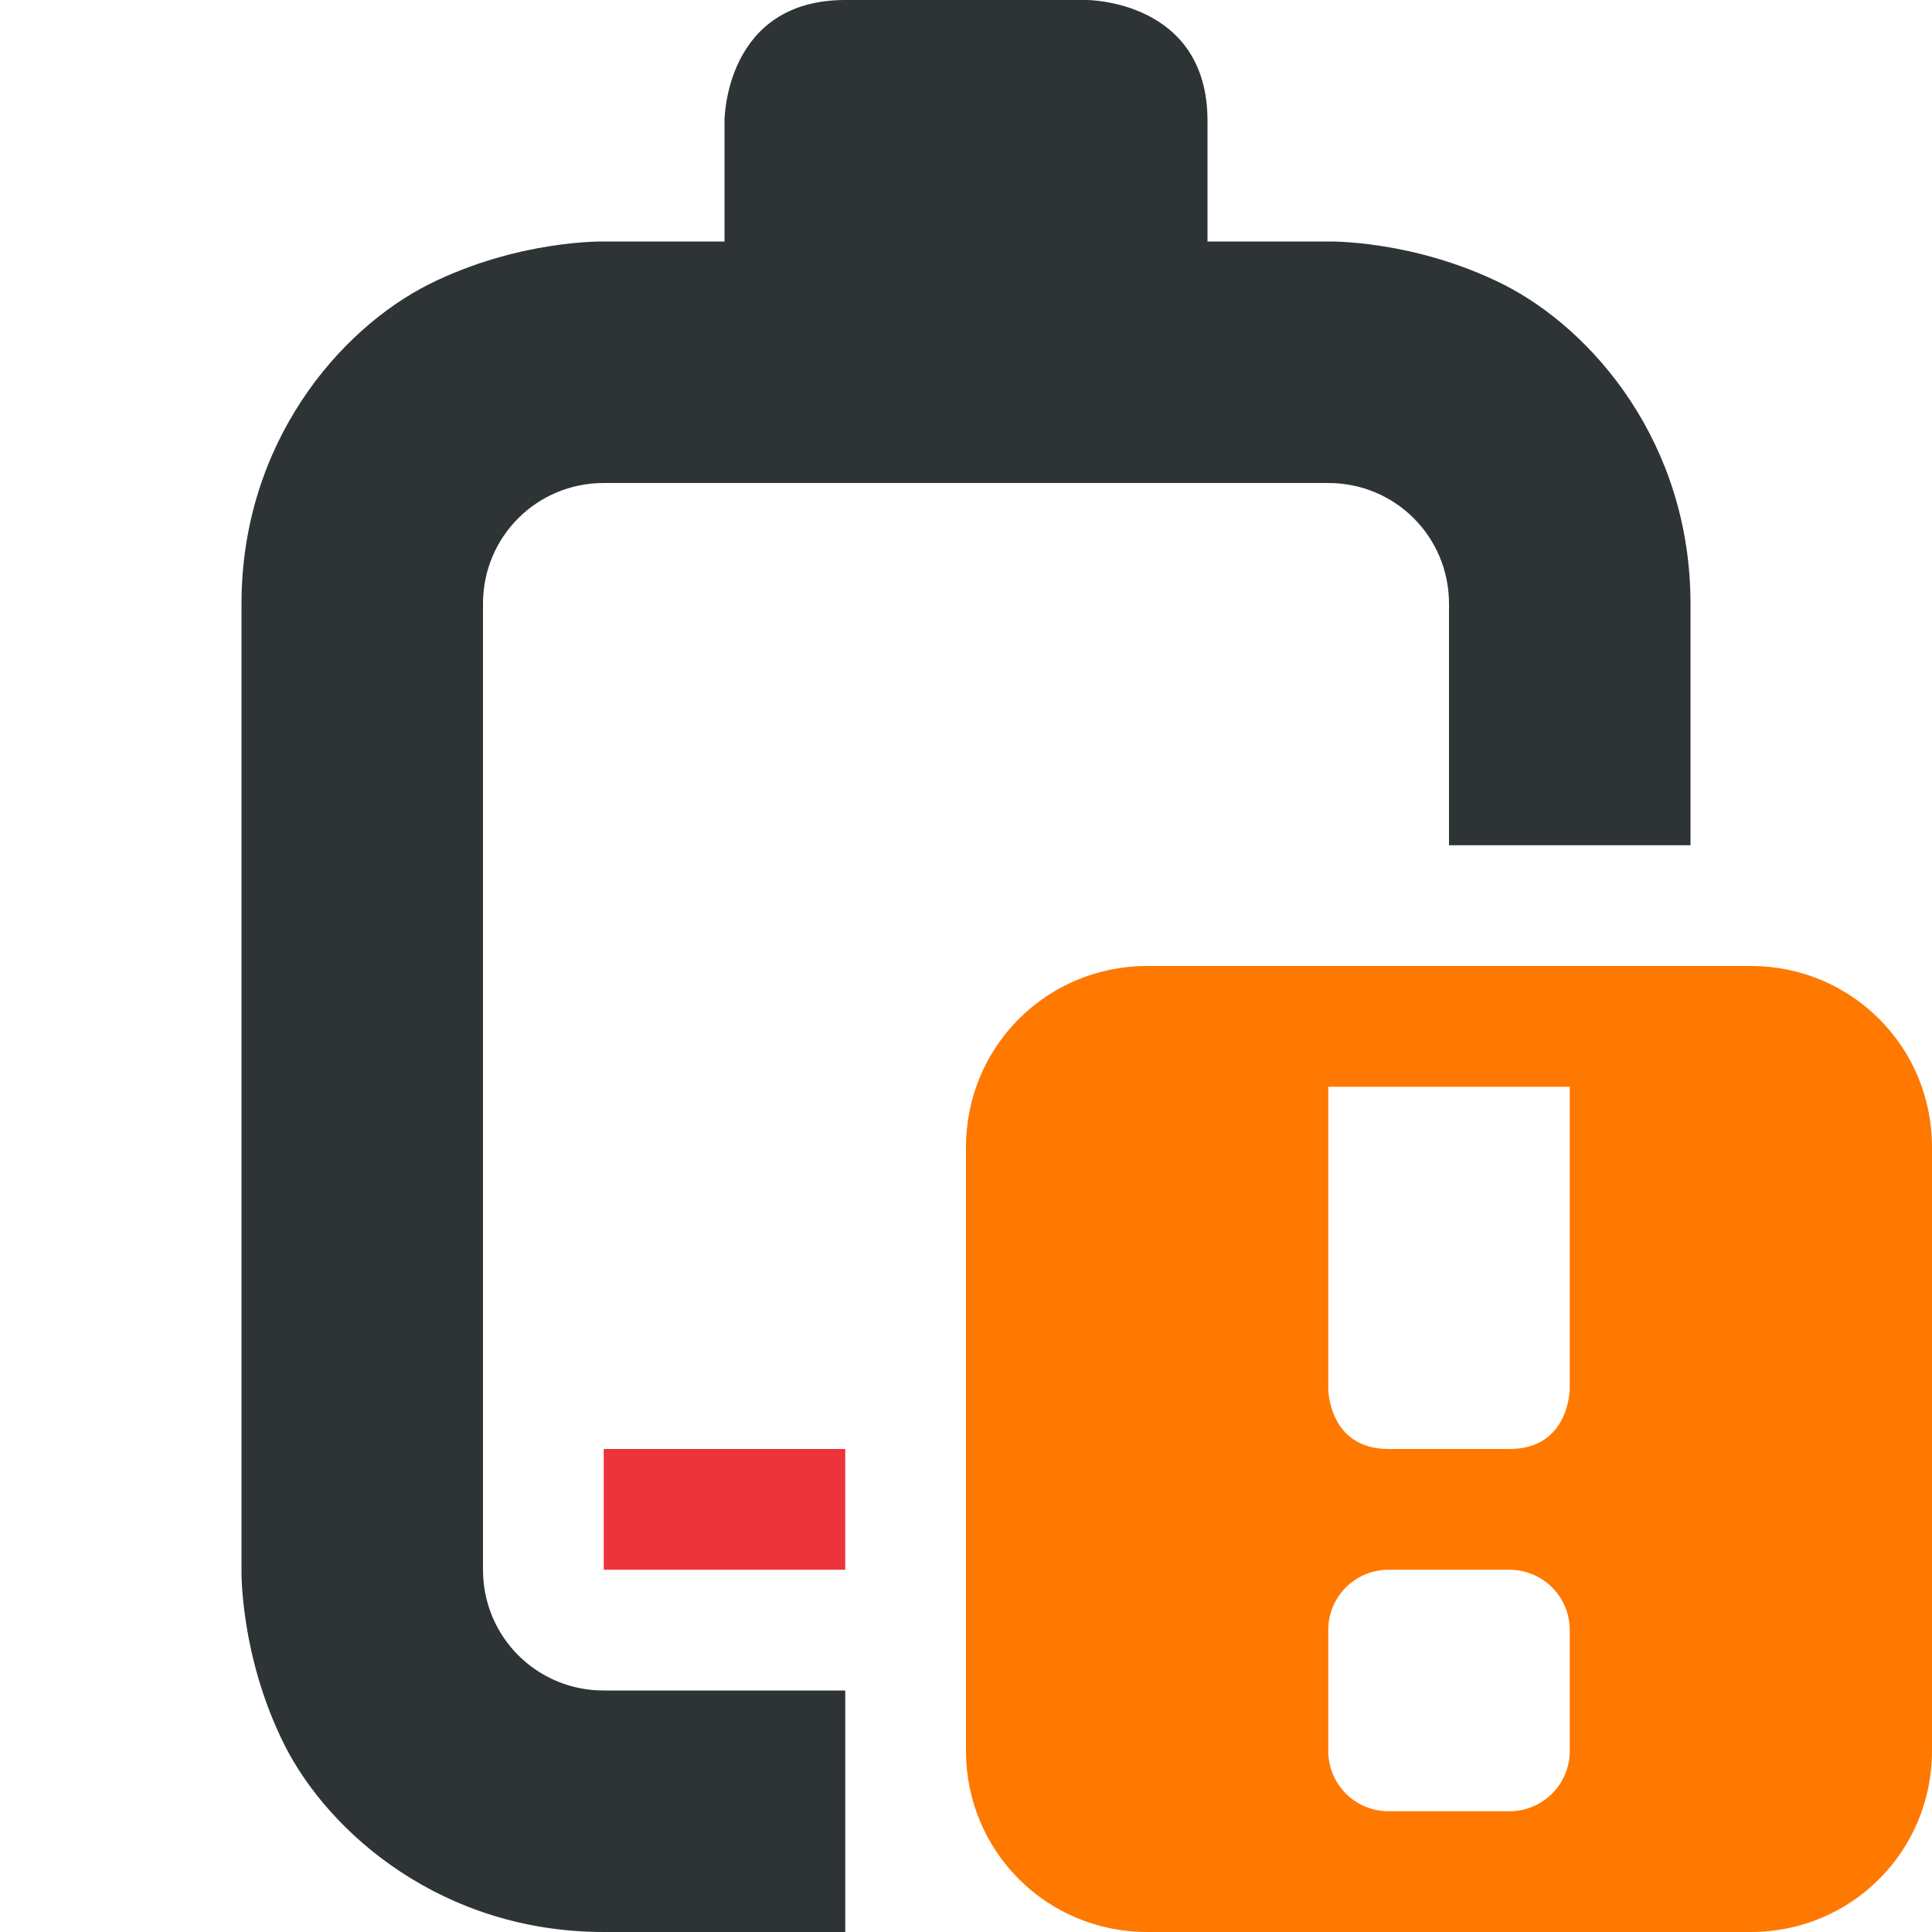
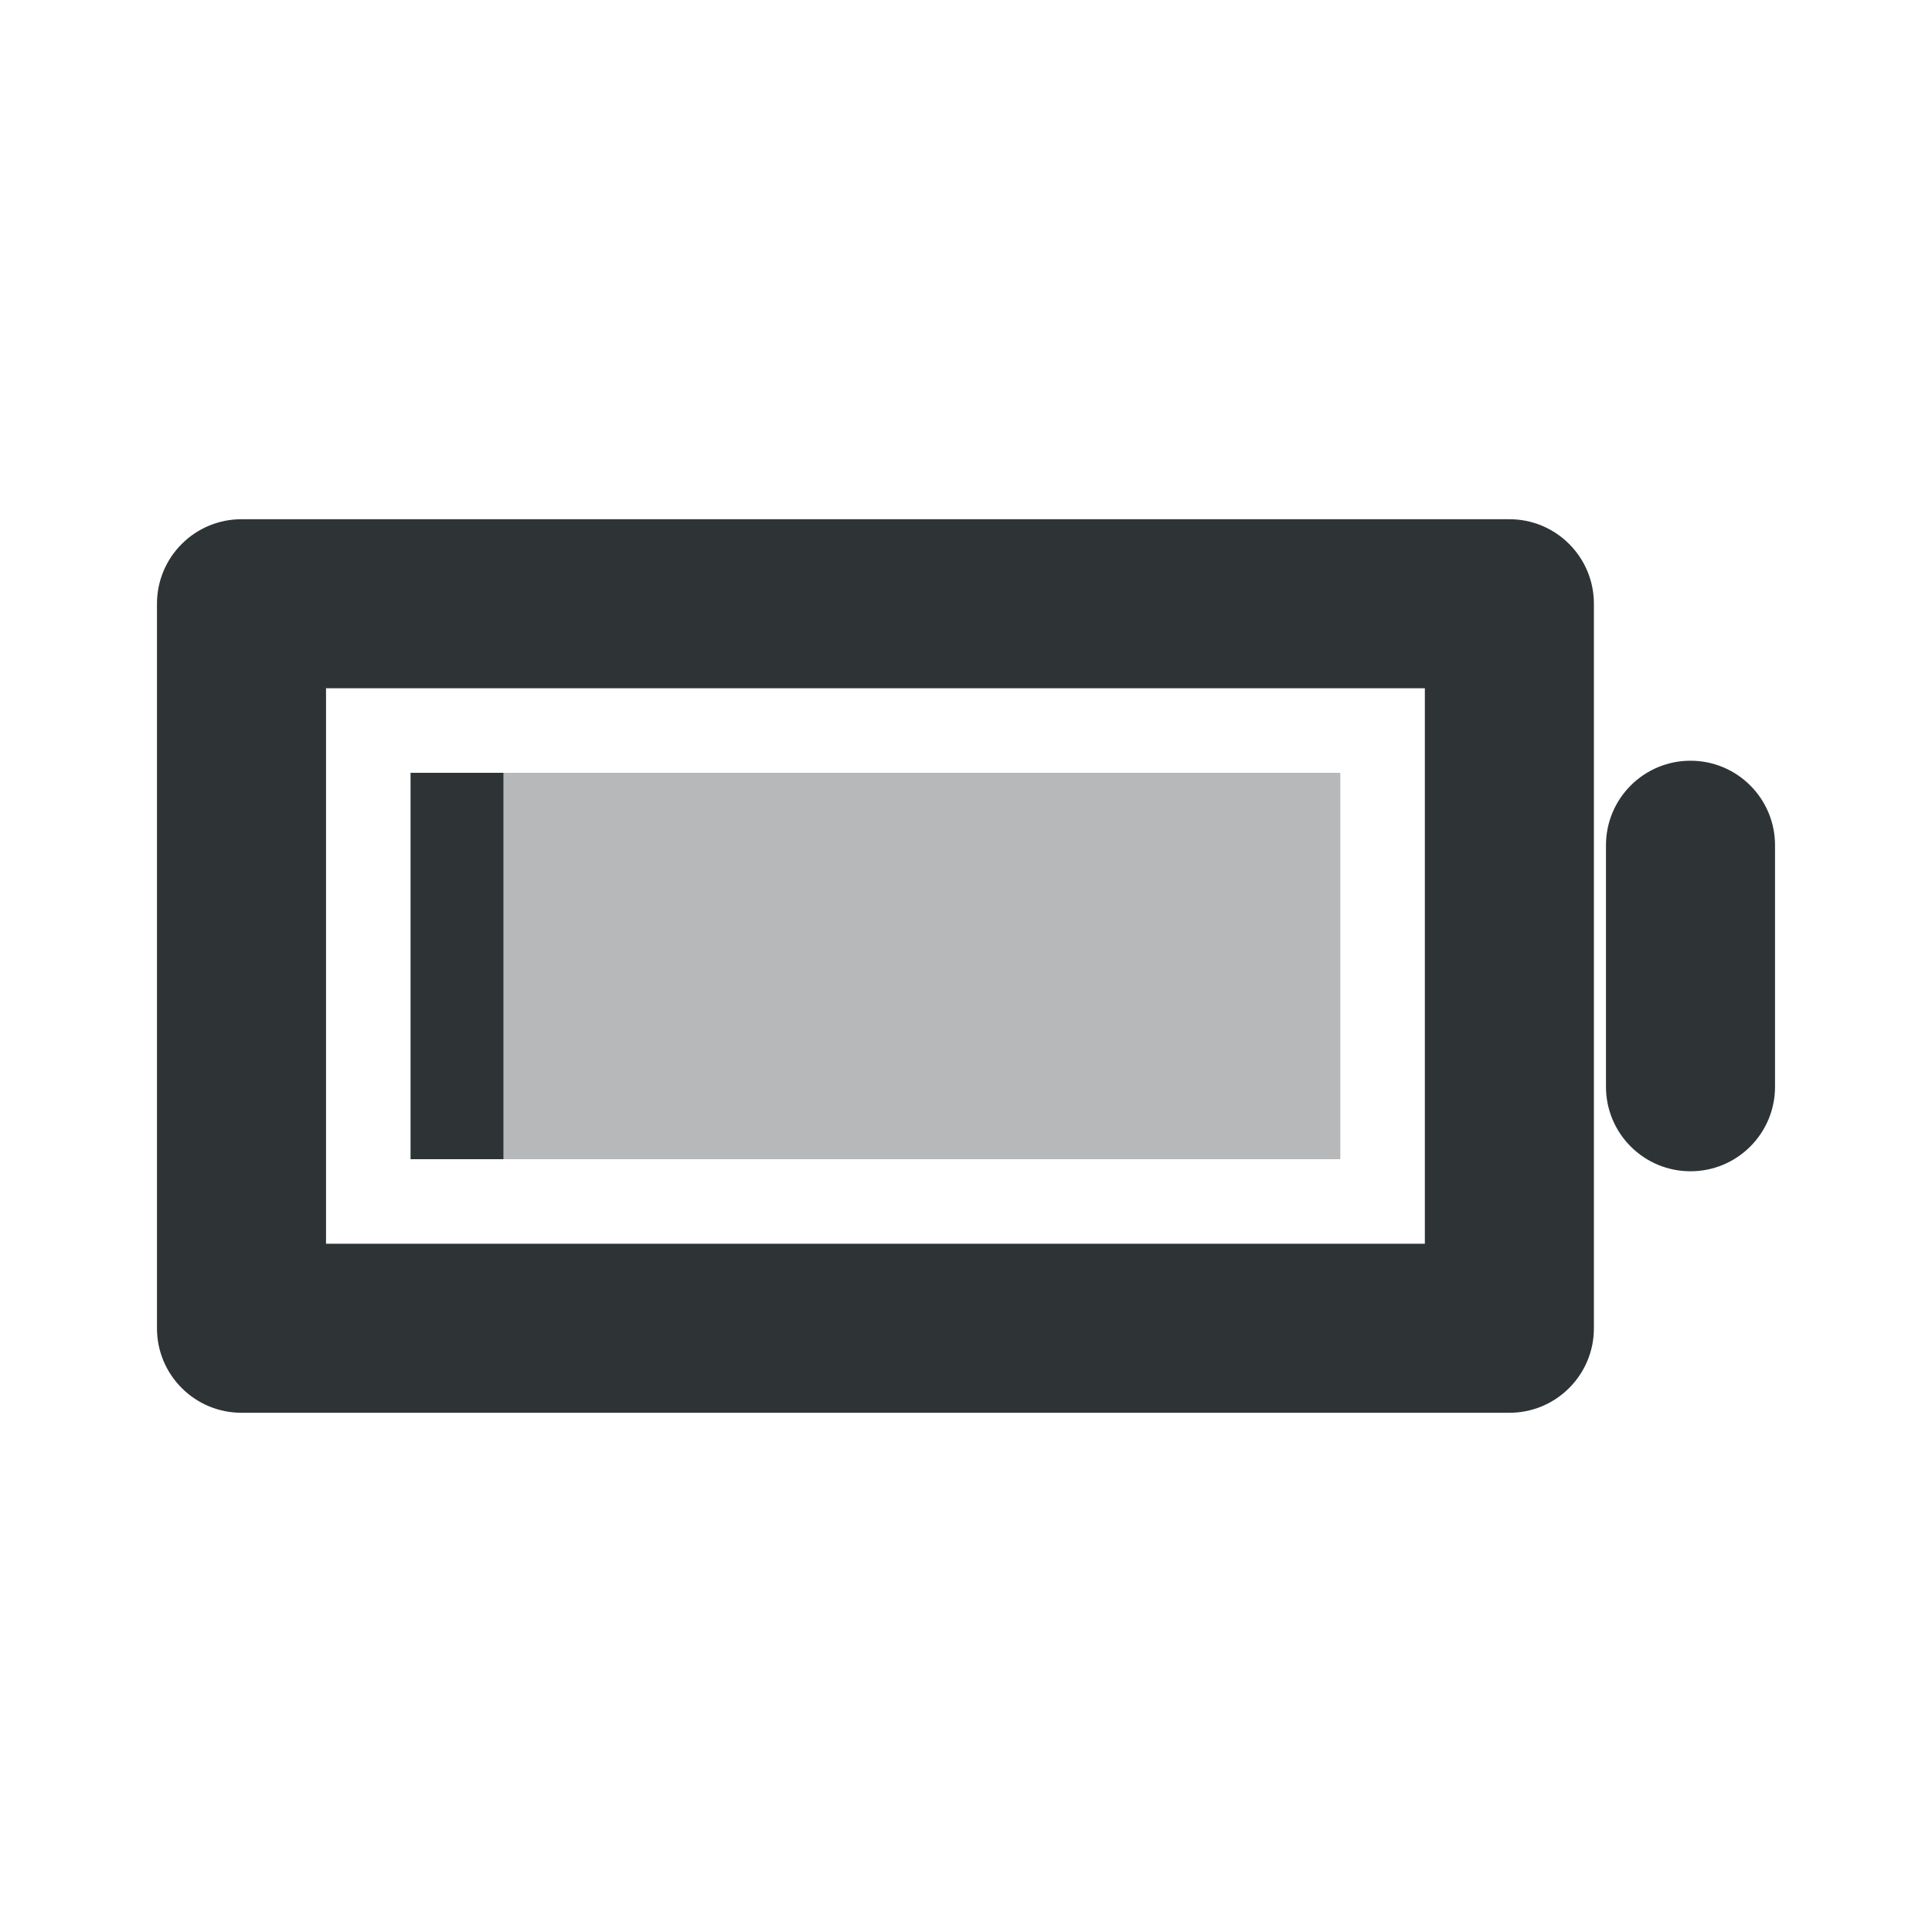
- <svg xmlns="http://www.w3.org/2000/svg" width="16px" height="16px" viewBox="0 0 16 16">
-   <path d="M7 0C6 0 6 1 6 1v1H5s-.707-.016-1.449.355C2.812 2.727 2 3.668 2 5v8s-.016.707.355 1.449C2.727 15.188 3.668 16 5 16h2v-2H5c-.555 0-1-.445-1-1V5c0-.555.445-1 1-1h6c.555 0 1 .445 1 1v2h2V5c0-1.332-.812-2.273-1.551-2.645C11.707 1.984 11 2 11 2h-1V1c0-1-1-1-1-1zm0 0" fill="#2e3436" />
-   <path class="error" d="m5 12v1h2v-1z" fill="#ed333b" />
-   <path class="warning" d="M9.5 8C8.668 8 8 8.668 8 9.5v5c0 .832.668 1.5 1.5 1.5h5c.832 0 1.5-.668 1.5-1.5v-5c0-.832-.668-1.5-1.5-1.5zM11 9h2v2.5s0 .5-.5.5h-1c-.5 0-.5-.5-.5-.5zm.5 4h1c.277 0 .5.223.5.5v1c0 .277-.223.5-.5.5h-1c-.277 0-.5-.223-.5-.5v-1c0-.277.223-.5.5-.5m0 0" fill="#ff7800" />
+ <svg xmlns="http://www.w3.org/2000/svg" width="16" height="16" viewBox="0 0 16 16">
+   <path fill="#2e3436" d="M2,4.3 L12.5,4.3 Q12.639,4.3 12.768,4.353 Q12.897,4.407 12.995,4.505 Q13.093,4.603 13.147,4.732 Q13.2,4.861 13.2,5 L13.2,11 Q13.2,11.139 13.147,11.268 Q13.093,11.397 12.995,11.495 Q12.897,11.593 12.768,11.647 Q12.639,11.7 12.5,11.7 L2,11.7 Q1.861,11.7 1.732,11.647 Q1.603,11.593 1.505,11.495 Q1.407,11.397 1.353,11.268 Q1.3,11.139 1.3,11 L1.3,5 Q1.3,4.861 1.353,4.732 Q1.407,4.603 1.505,4.505 Q1.603,4.407 1.732,4.353 Q1.861,4.3 2,4.3 Z M2.7,5.7 L2.7,10.3 L11.8,10.3 L11.8,5.7 Z M14.7,7 L14.7,9 Q14.7,9.139 14.647,9.268 Q14.593,9.397 14.495,9.495 Q14.397,9.593 14.268,9.647 Q14.139,9.7 14,9.7 Q13.861,9.7 13.732,9.647 Q13.603,9.593 13.505,9.495 Q13.407,9.397 13.353,9.268 Q13.3,9.139 13.3,9 L13.3,7 Q13.3,6.861 13.353,6.732 Q13.407,6.603 13.505,6.505 Q13.603,6.407 13.732,6.353 Q13.861,6.3 14,6.3 Q14.139,6.3 14.268,6.353 Q14.397,6.407 14.495,6.505 Q14.593,6.603 14.647,6.732 Q14.7,6.861 14.7,7 Z M3.4,6.4 L4.17,6.4 L4.17,9.6 L3.4,9.6 Z" />
+   <path fill="#2e3436" opacity="0.35" d="M4.17,6.4 L11.1,6.4 L11.1,9.6 L4.17,9.6 L4.17,6.4 Z" />
</svg>
